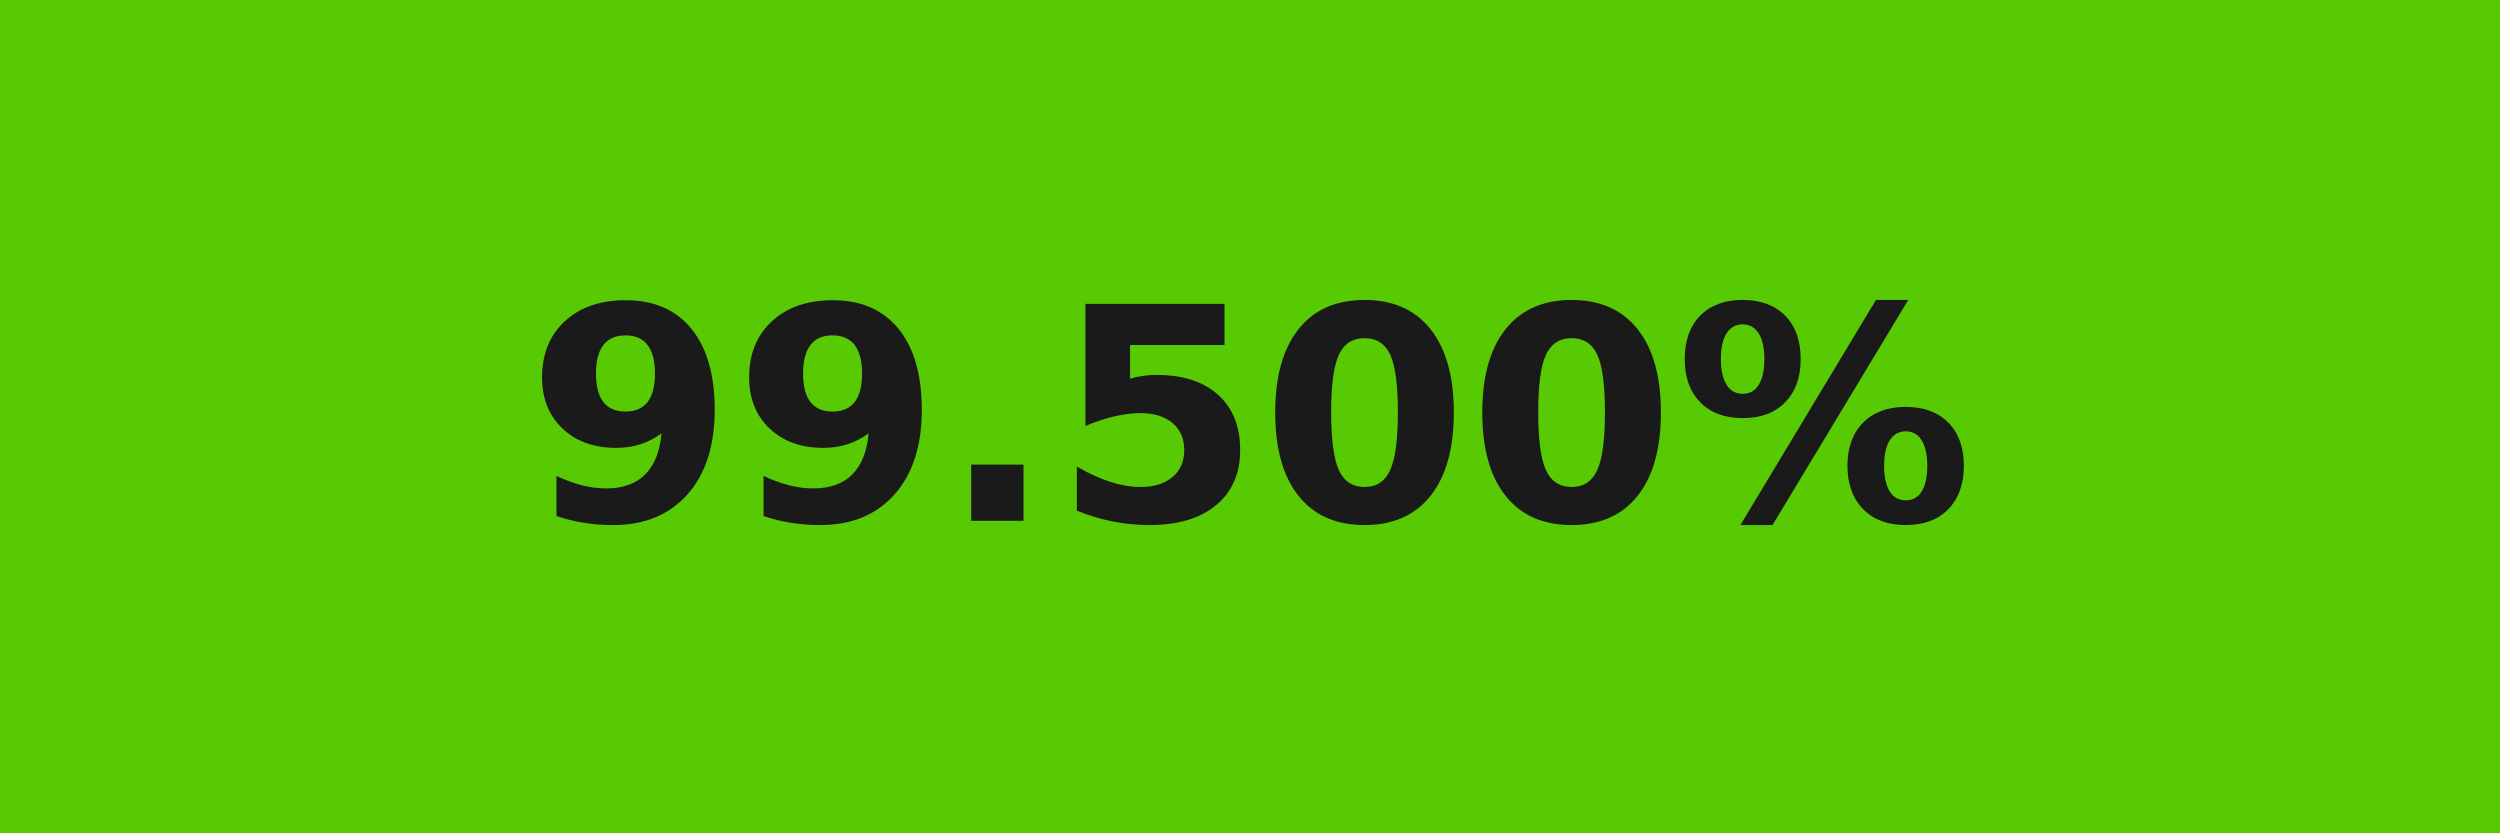
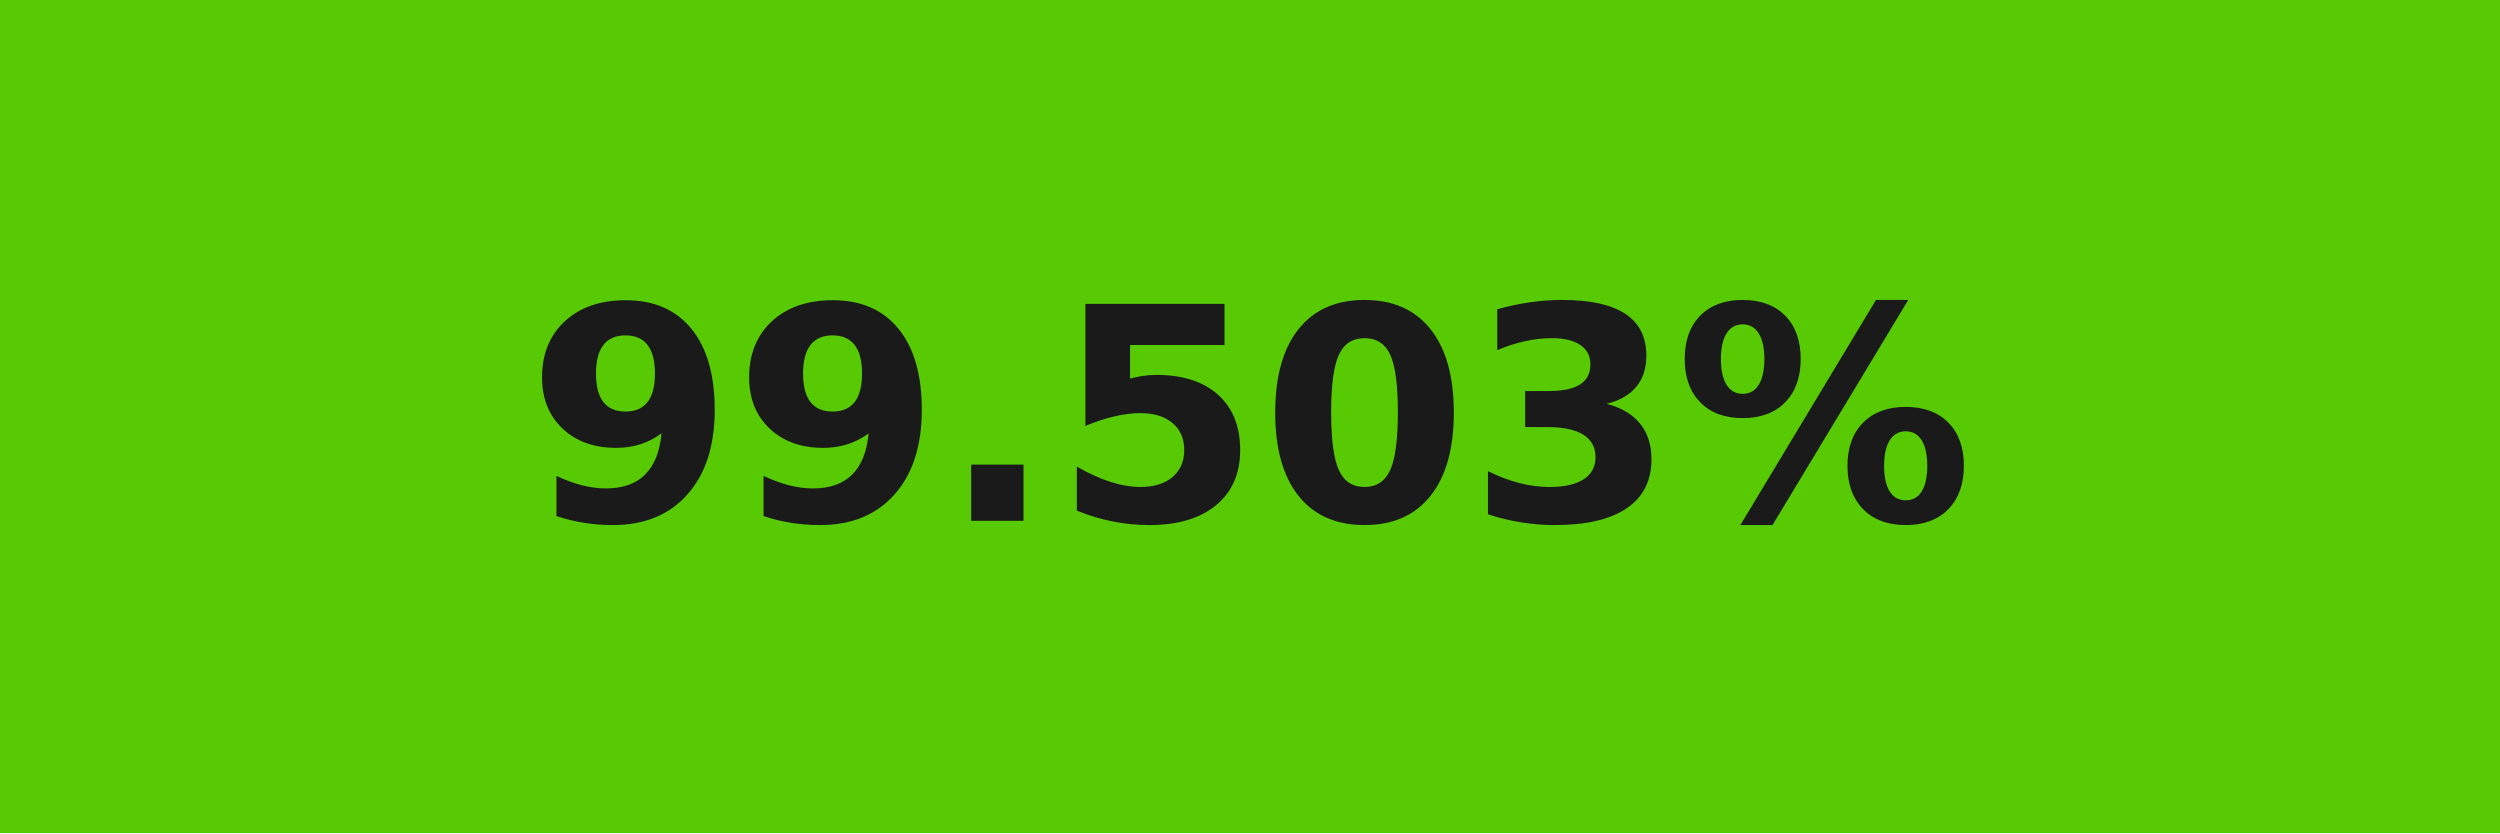
- <svg xmlns="http://www.w3.org/2000/svg" width="84" height="28" role="img" aria-label="99.500%">
+ <svg xmlns="http://www.w3.org/2000/svg" width="84" height="28" role="img" aria-label="99.503%">
  <g shape-rendering="crispEdges">
    <rect width="84" height="28" fill="#57ca03" />
  </g>
  <g fill="#fff" text-anchor="middle" font-family="Verdana,Geneva,DejaVu Sans,sans-serif" text-rendering="geometricPrecision" font-size="100">
-     <text transform="scale(.1)" x="420" y="175" textLength="597.5" fill="#1a1a1a" font-weight="bold">99.500%</text>
+     <text transform="scale(.1)" x="420" y="175" textLength="597.5" fill="#1a1a1a" font-weight="bold">99.503%</text>
  </g>
</svg>
